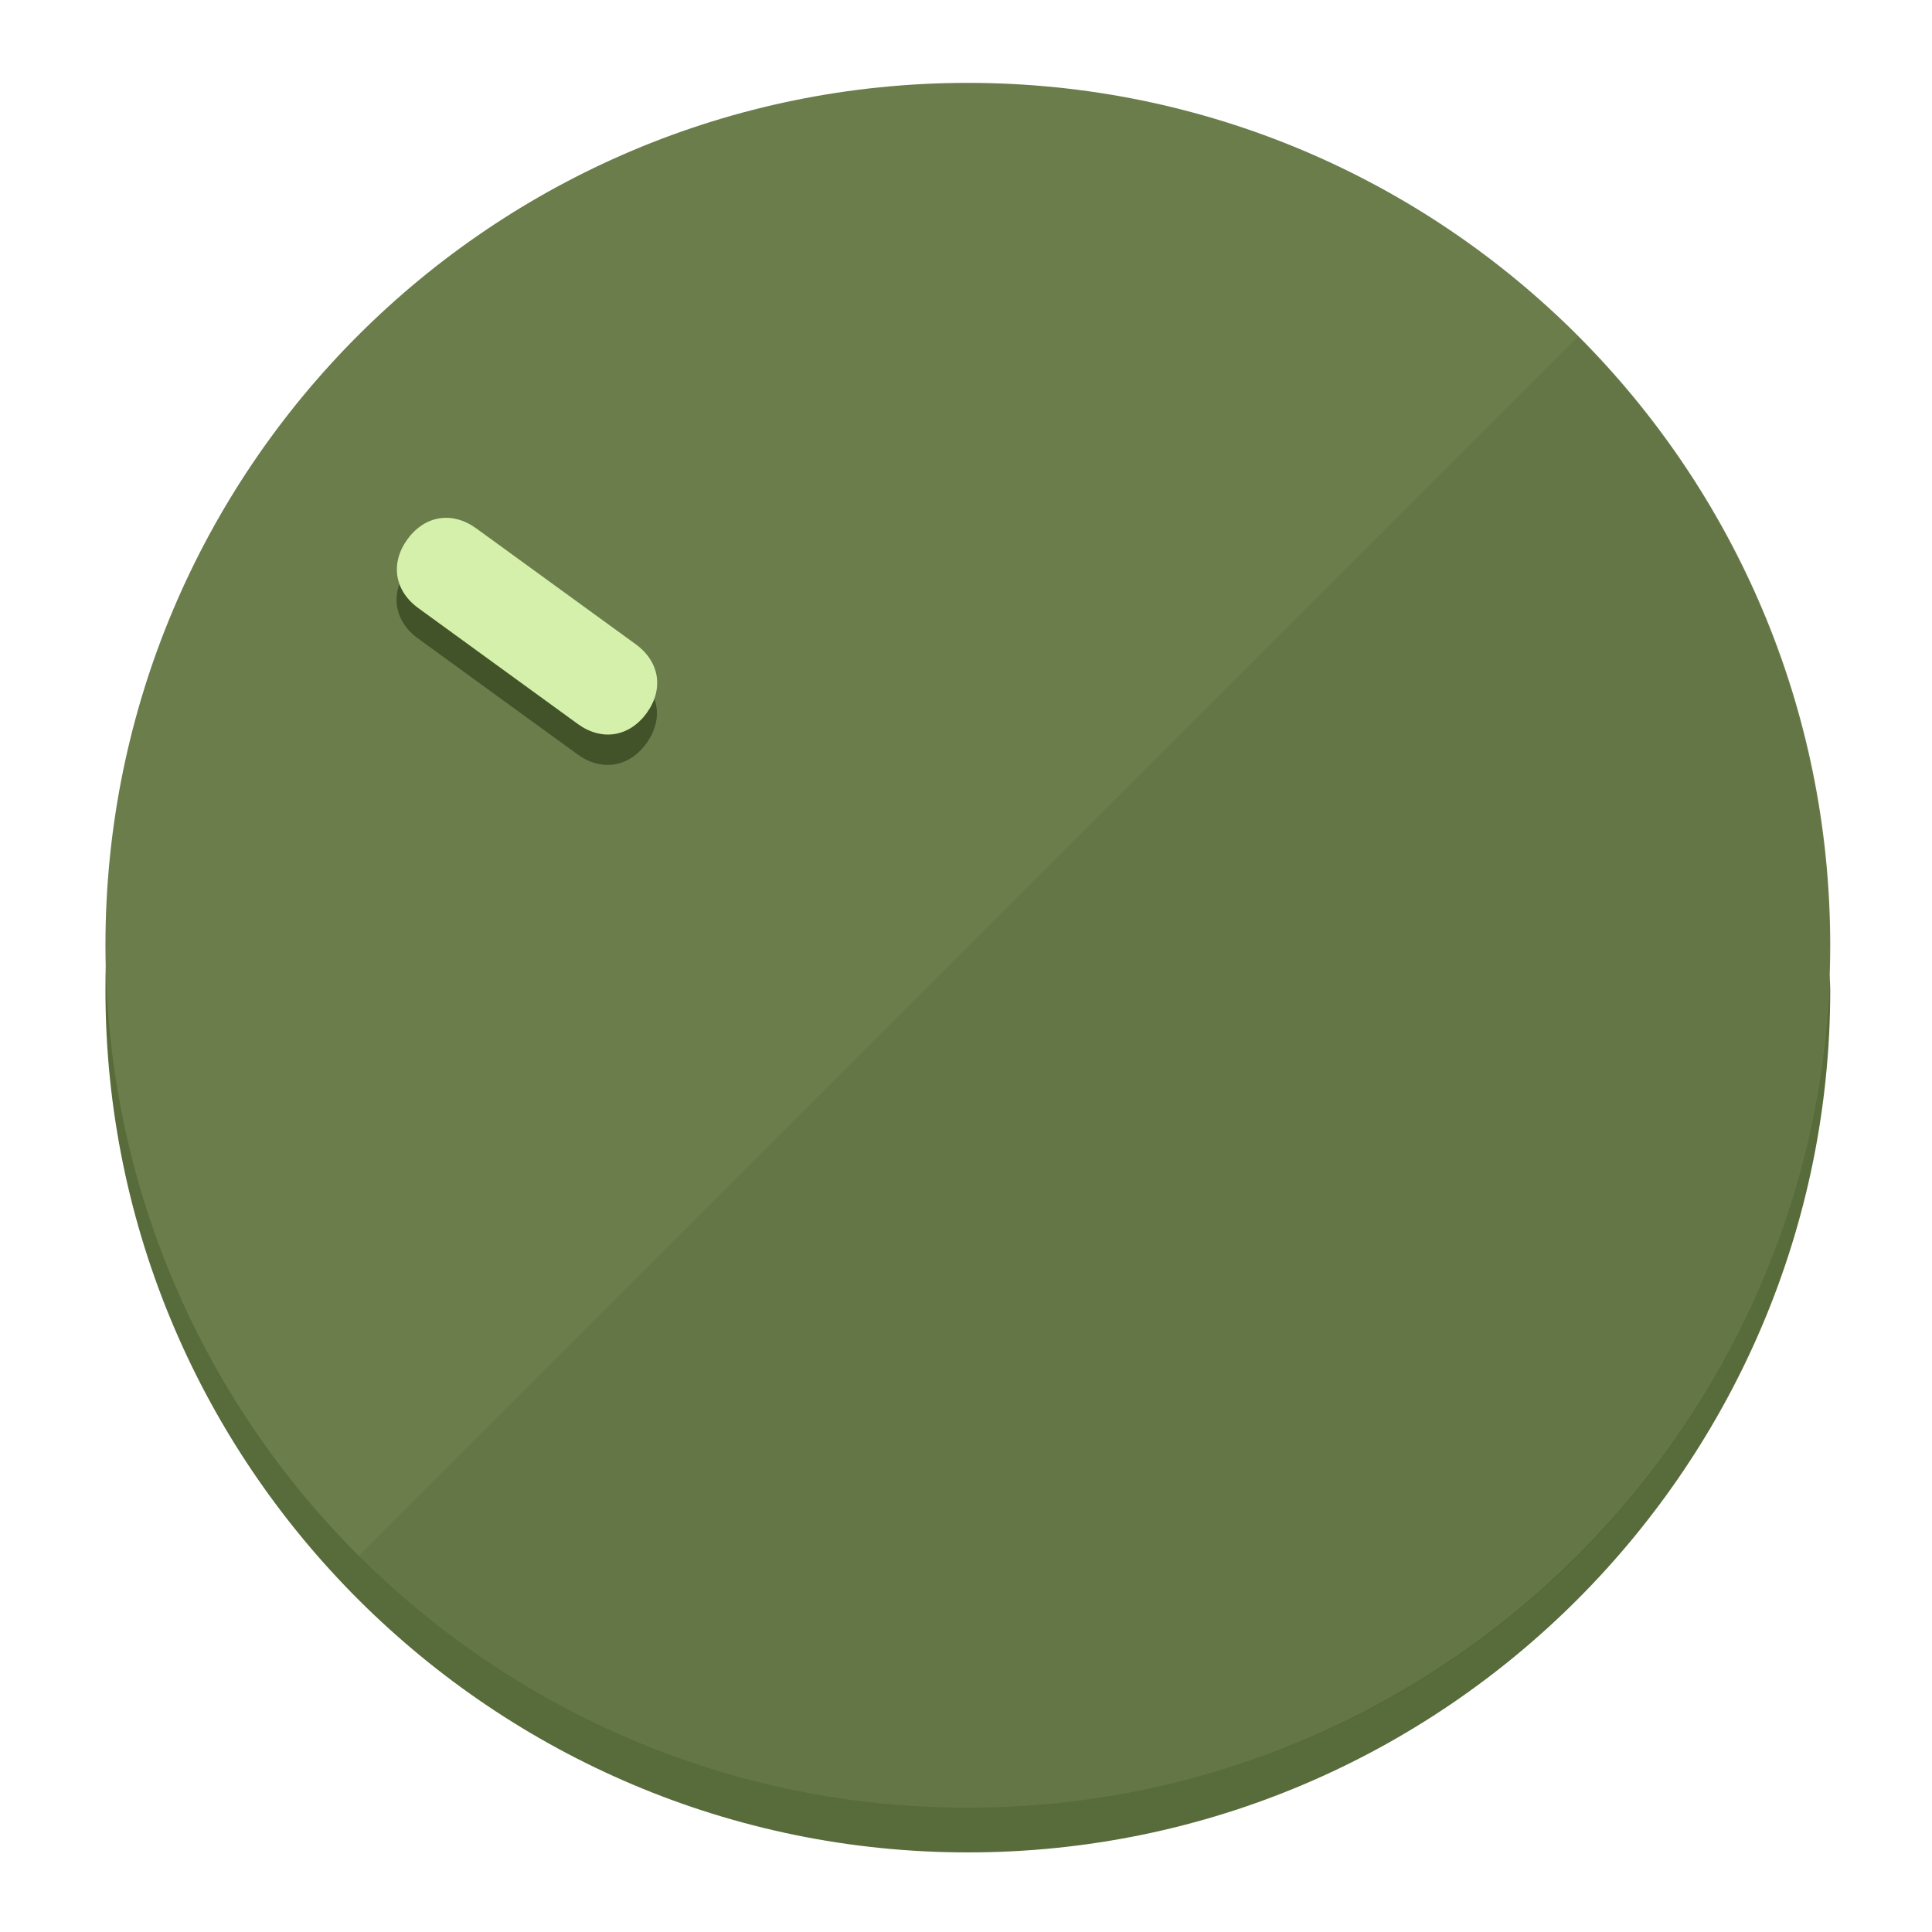
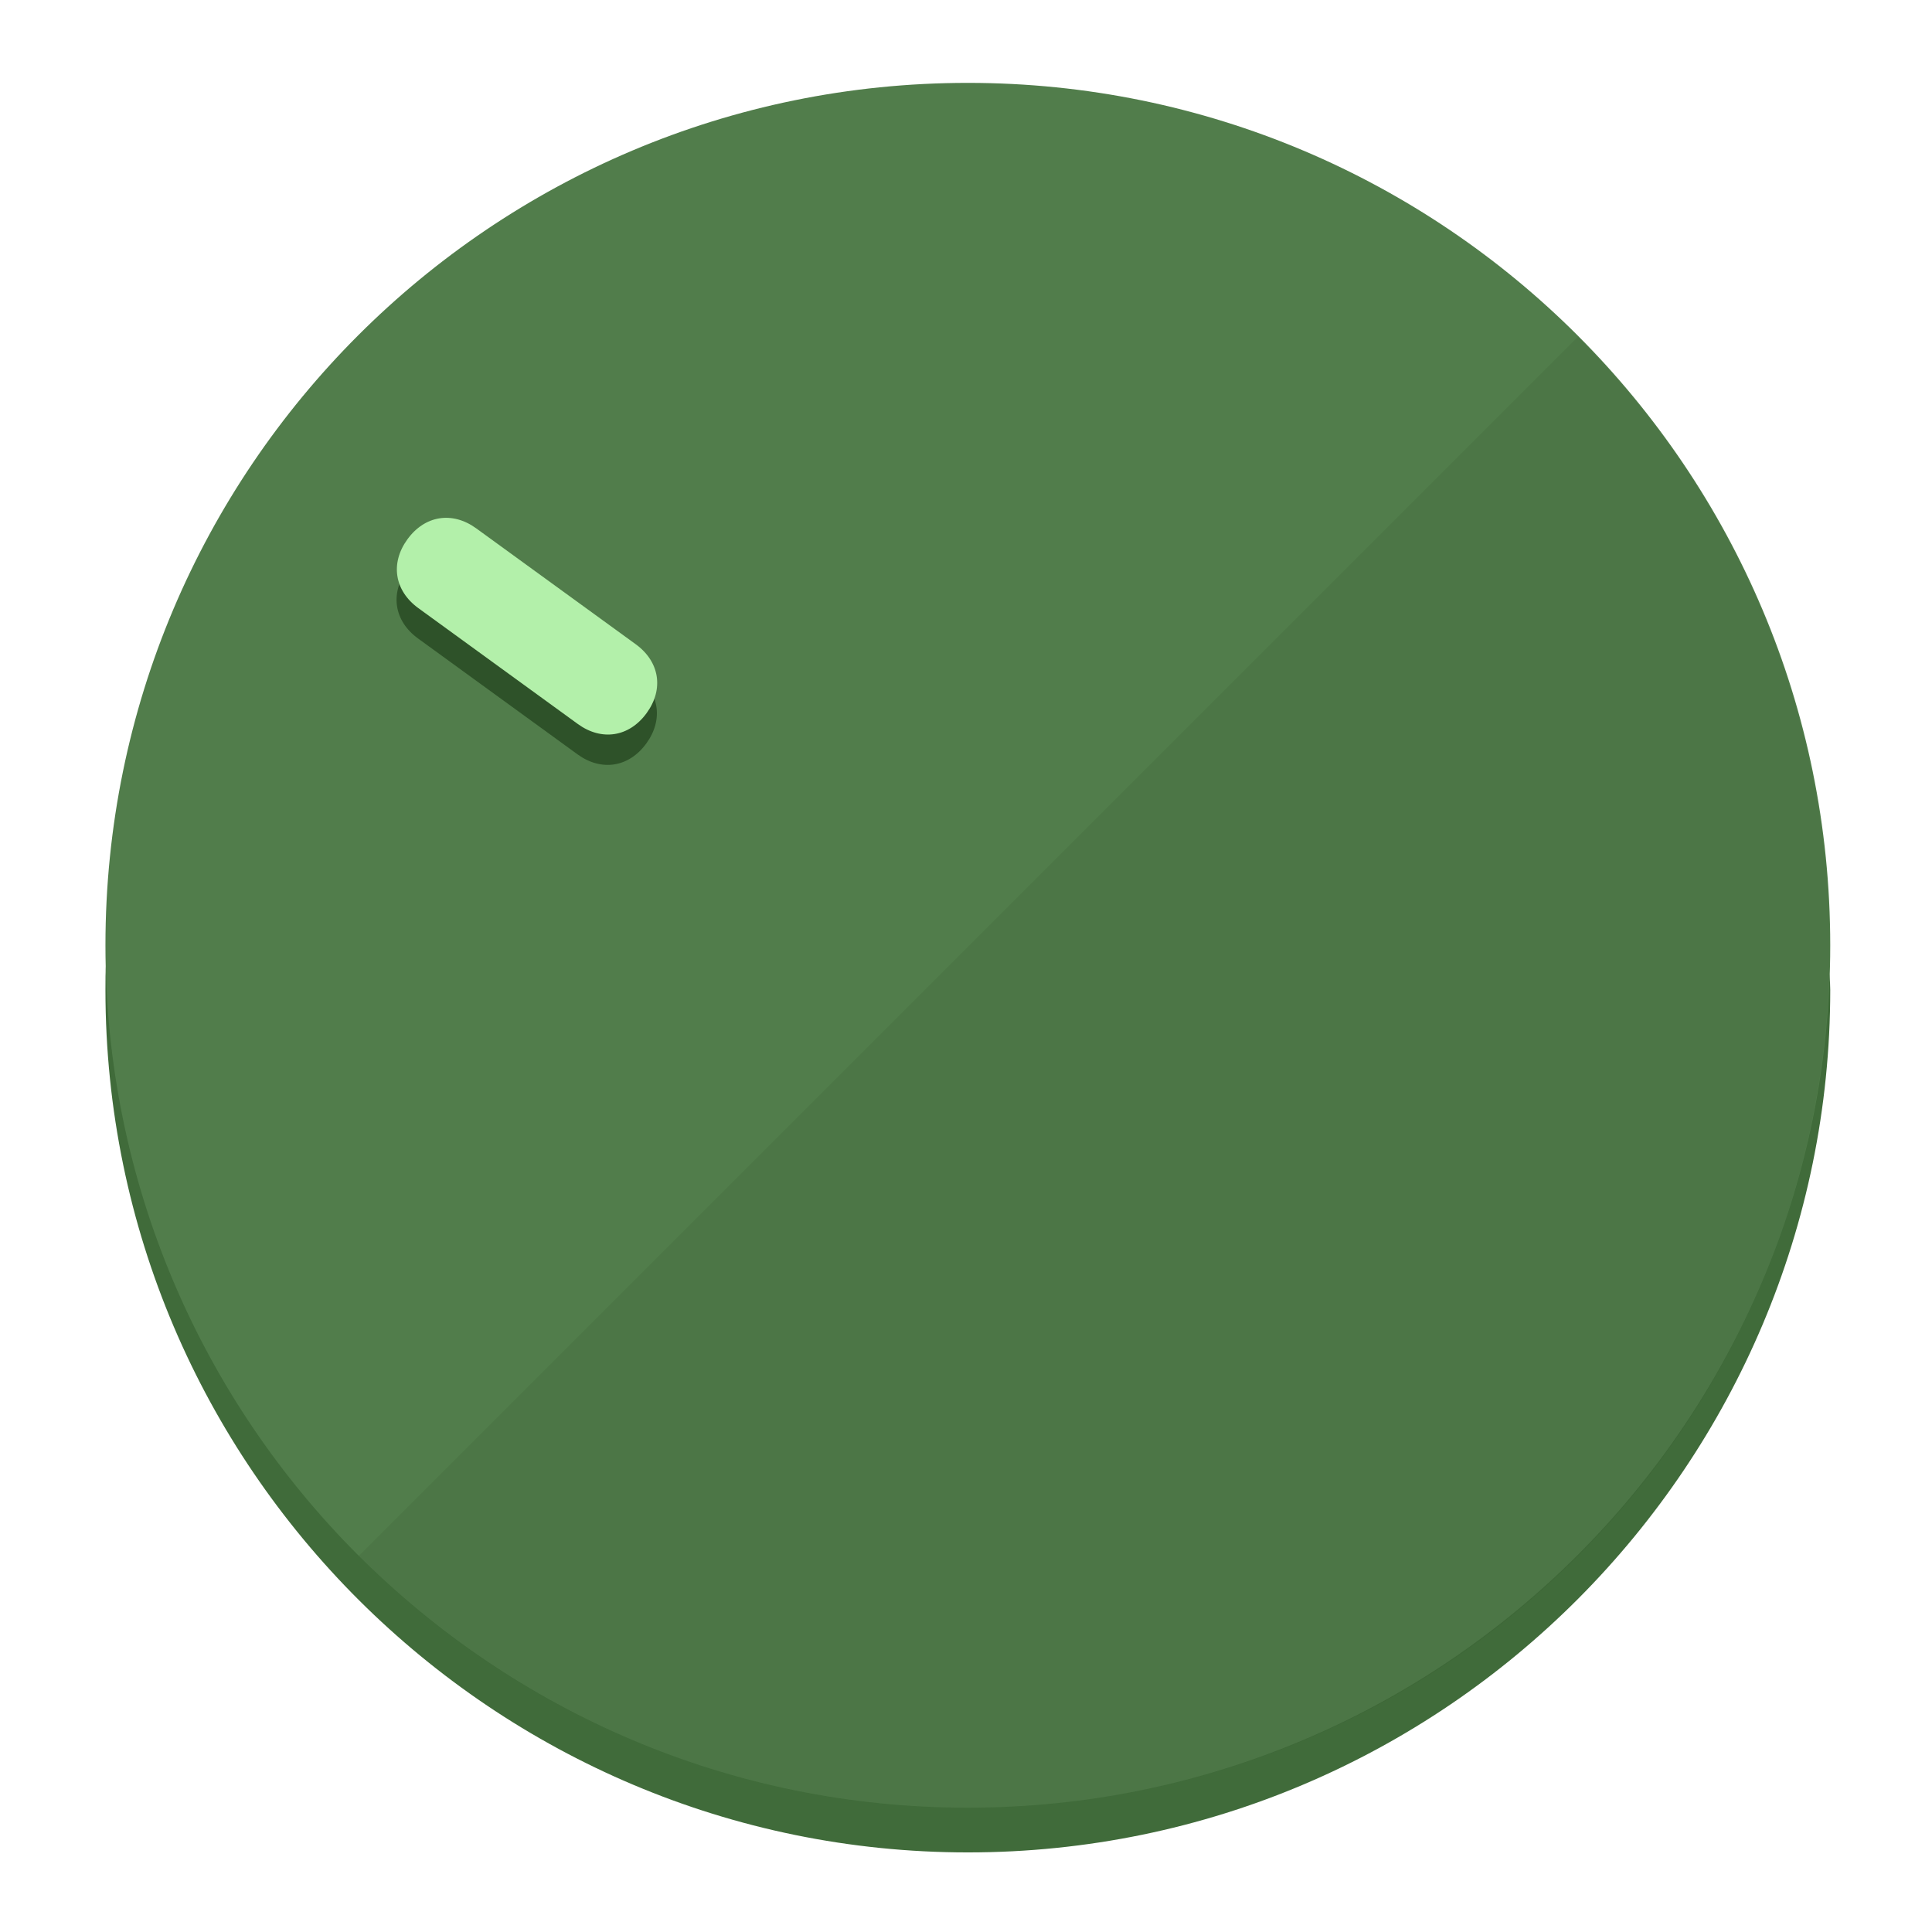
<svg xmlns="http://www.w3.org/2000/svg" height="120px" width="120px" version="1.1" id="Layer_1" viewBox="0 0 496.8 496.8" xml:space="preserve">
  <defs id="defs23" />
  <g id="g3158">
-     <path style="display:inline;fill:#586B3A;fill-opacity:1;stroke-width:1.584" d="m 248.875,445.92 c 116.582,0 212.89,-91.238 220.493,-205.286 0,5.069 1.267,8.87 1.267,13.939 0,121.651 -98.842,221.76 -221.76,221.76 -121.651,0 -221.76,-98.842 -221.76,-221.76 0,-5.069 0,-8.87 1.267,-13.939 7.603,114.048 103.91,205.286 220.493,205.286 z" id="path8" />
-     <circle style="display:inline;fill:#6A7D4B;fill-opacity:1;stroke-width:1.584" cx="248.875" cy="243.071" r="221.76" id="circle12" />
-     <path style="display:inline;fill:#425229;fill-opacity:0.154;stroke-width:1.587" d="m 405.744,86.606 c 86.308,86.308 86.308,227.193 0,313.5 -86.308,86.308 -227.193,86.308 -313.5,0" id="path14" />
+     <path style="display:inline;fill:#406B3A;fill-opacity:1;stroke-width:1.584" d="m 248.875,445.92 c 116.582,0 212.89,-91.238 220.493,-205.286 0,5.069 1.267,8.87 1.267,13.939 0,121.651 -98.842,221.76 -221.76,221.76 -121.651,0 -221.76,-98.842 -221.76,-221.76 0,-5.069 0,-8.87 1.267,-13.939 7.603,114.048 103.91,205.286 220.493,205.286 z" id="path8" />
+     <circle style="display:inline;fill:#517D4B;fill-opacity:1;stroke-width:1.584" cx="248.875" cy="243.071" r="221.76" id="circle12" />
+     <path style="display:inline;fill:#2E5229;fill-opacity:0.154;stroke-width:1.587" d="m 405.744,86.606 c 86.308,86.308 86.308,227.193 0,313.5 -86.308,86.308 -227.193,86.308 -313.5,0" id="path14" />
  </g>
  <g id="g3198">
    <circle style="display:none;fill:#000000;fill-opacity:0;stroke-width:1.584" cx="-51.017" cy="344.188" r="221.76" id="circle12-3" transform="rotate(-54)" />
-     <path style="display:inline;fill:#425229;fill-opacity:1;stroke-width:1.584" d="m 163.397,173.469 c 6.151,4.469 7.272,11.549 2.803,17.7 v 0 c -4.469,6.151 -11.549,7.272 -17.7,2.803 l -41.007,-29.794 c -6.151,-4.469 -7.272,-11.549 -2.803,-17.7 v 0 c 4.469,-6.151 11.549,-7.272 17.7,-2.803 z" id="path3789" />
-     <path style="display:inline;fill:#D5F0AA;stroke-width:1.584" d="m 163.475,165.664 c 6.151,4.469 7.272,11.549 2.803,17.7 v 0 c -4.469,6.151 -11.549,7.272 -17.7,2.803 l -41.007,-29.794 c -6.151,-4.469 -7.272,-11.549 -2.803,-17.7 v 0 c 4.469,-6.151 11.549,-7.272 17.7,-2.803 z" id="path915" />
+     <path style="display:inline;fill:#2E5229;fill-opacity:1;stroke-width:1.584" d="m 163.397,173.469 c 6.151,4.469 7.272,11.549 2.803,17.7 v 0 c -4.469,6.151 -11.549,7.272 -17.7,2.803 l -41.007,-29.794 c -6.151,-4.469 -7.272,-11.549 -2.803,-17.7 v 0 c 4.469,-6.151 11.549,-7.272 17.7,-2.803 z" id="path3789" />
+     <path style="display:inline;fill:#B3F0AA;stroke-width:1.584" d="m 163.475,165.664 c 6.151,4.469 7.272,11.549 2.803,17.7 v 0 c -4.469,6.151 -11.549,7.272 -17.7,2.803 l -41.007,-29.794 c -6.151,-4.469 -7.272,-11.549 -2.803,-17.7 v 0 c 4.469,-6.151 11.549,-7.272 17.7,-2.803 z" id="path915" />
  </g>
</svg>
